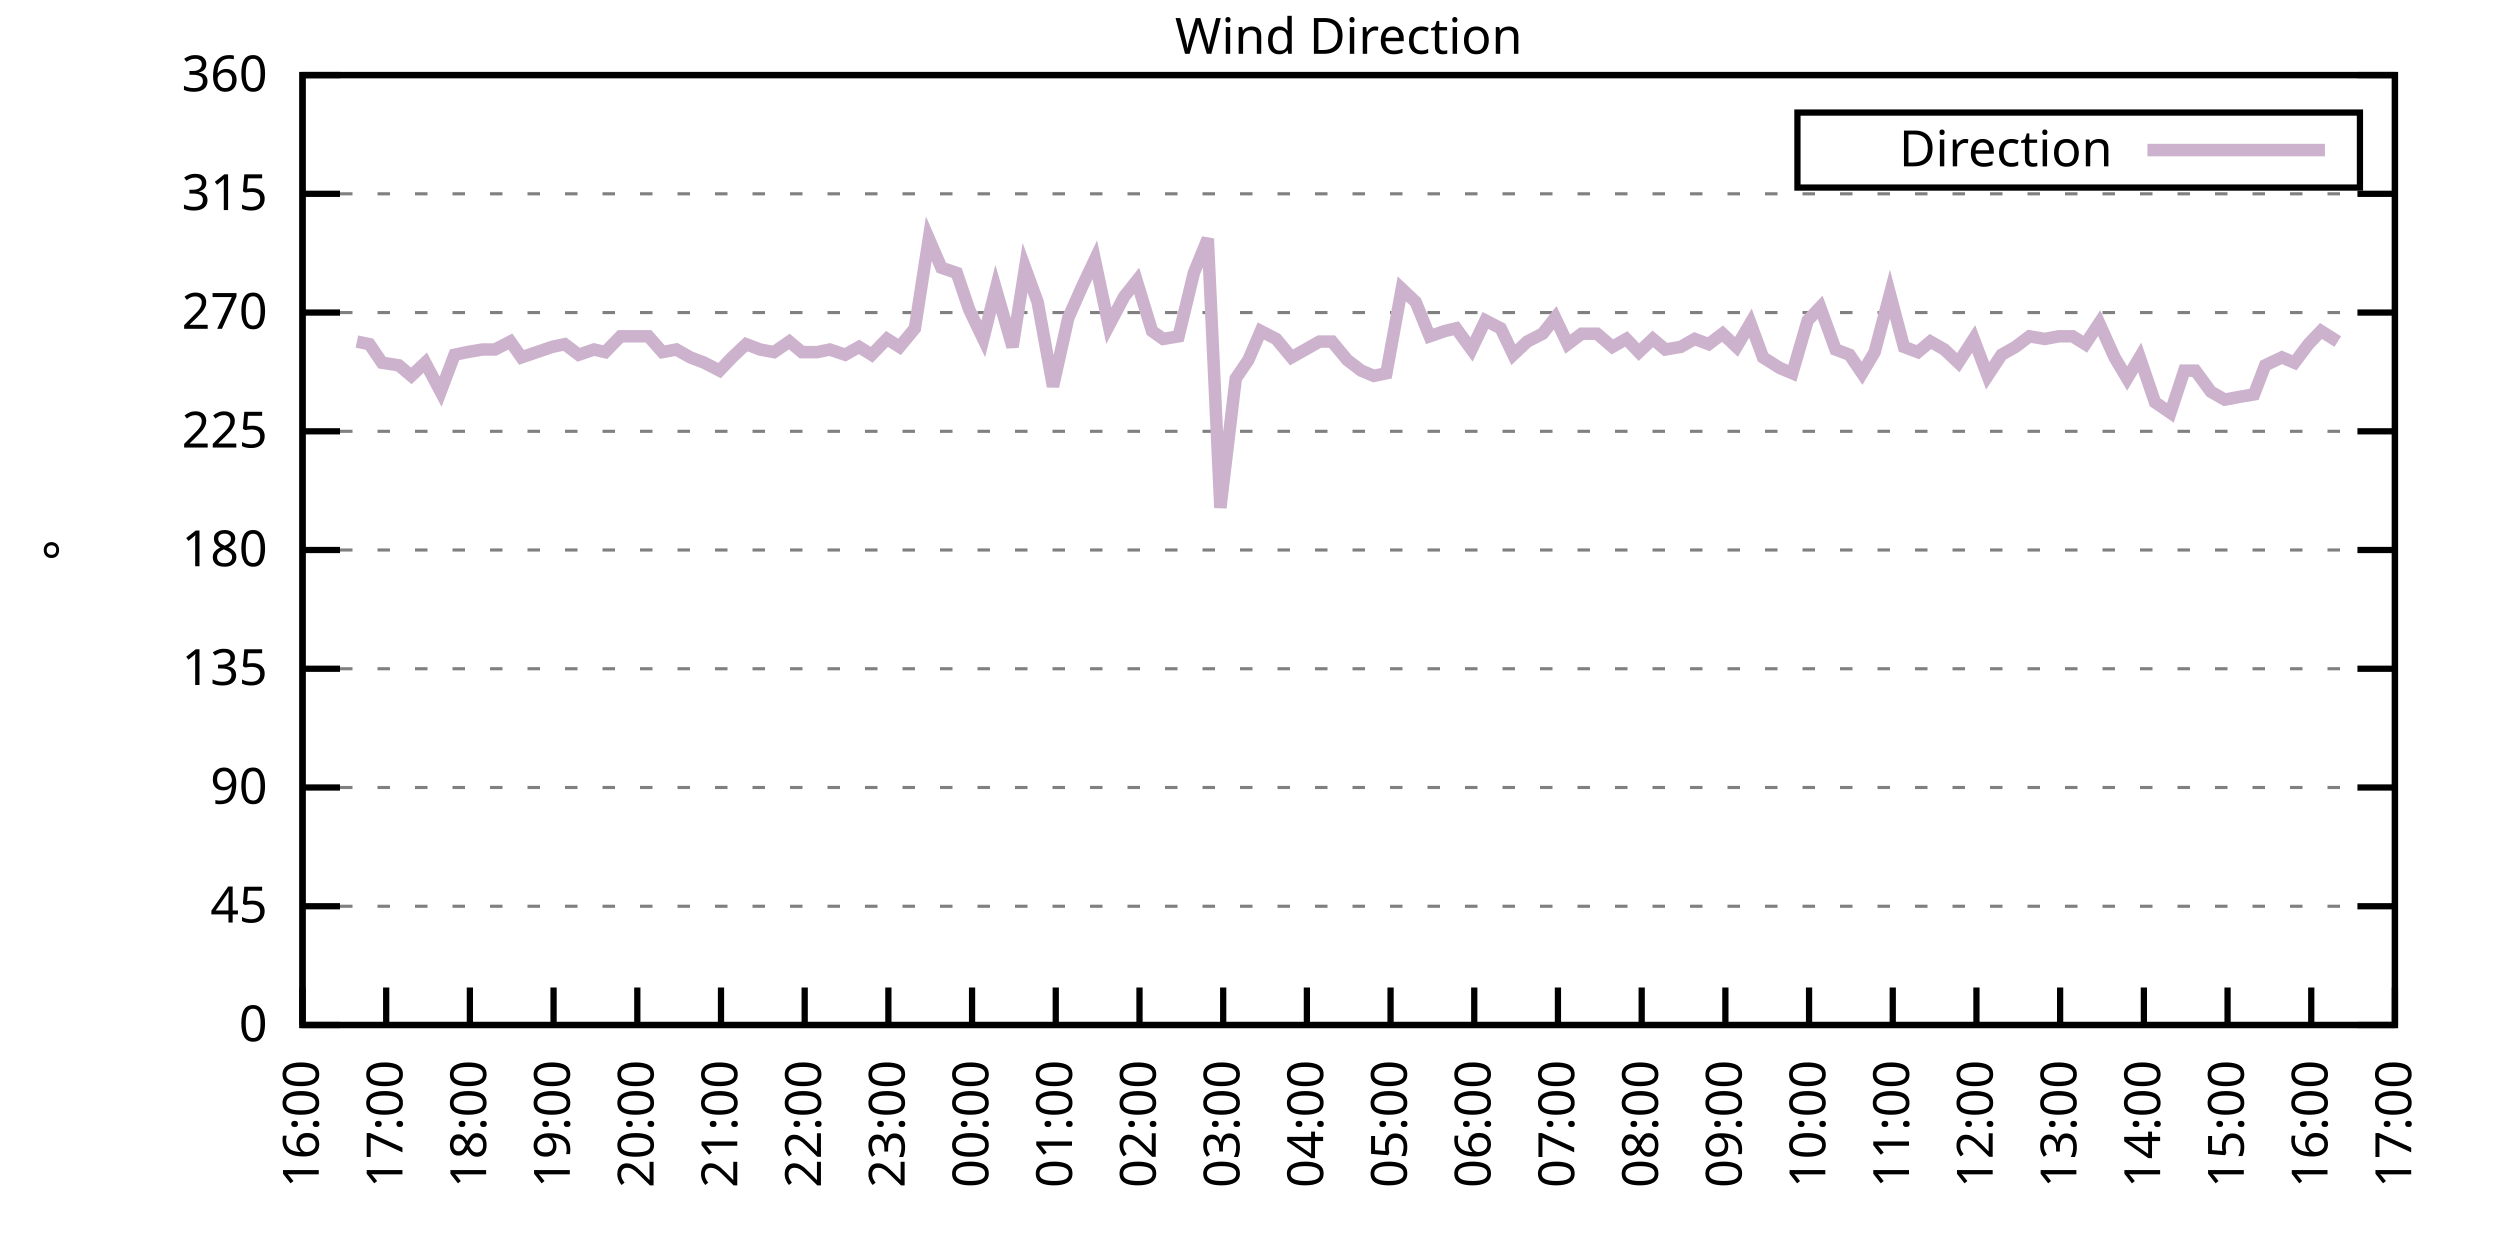
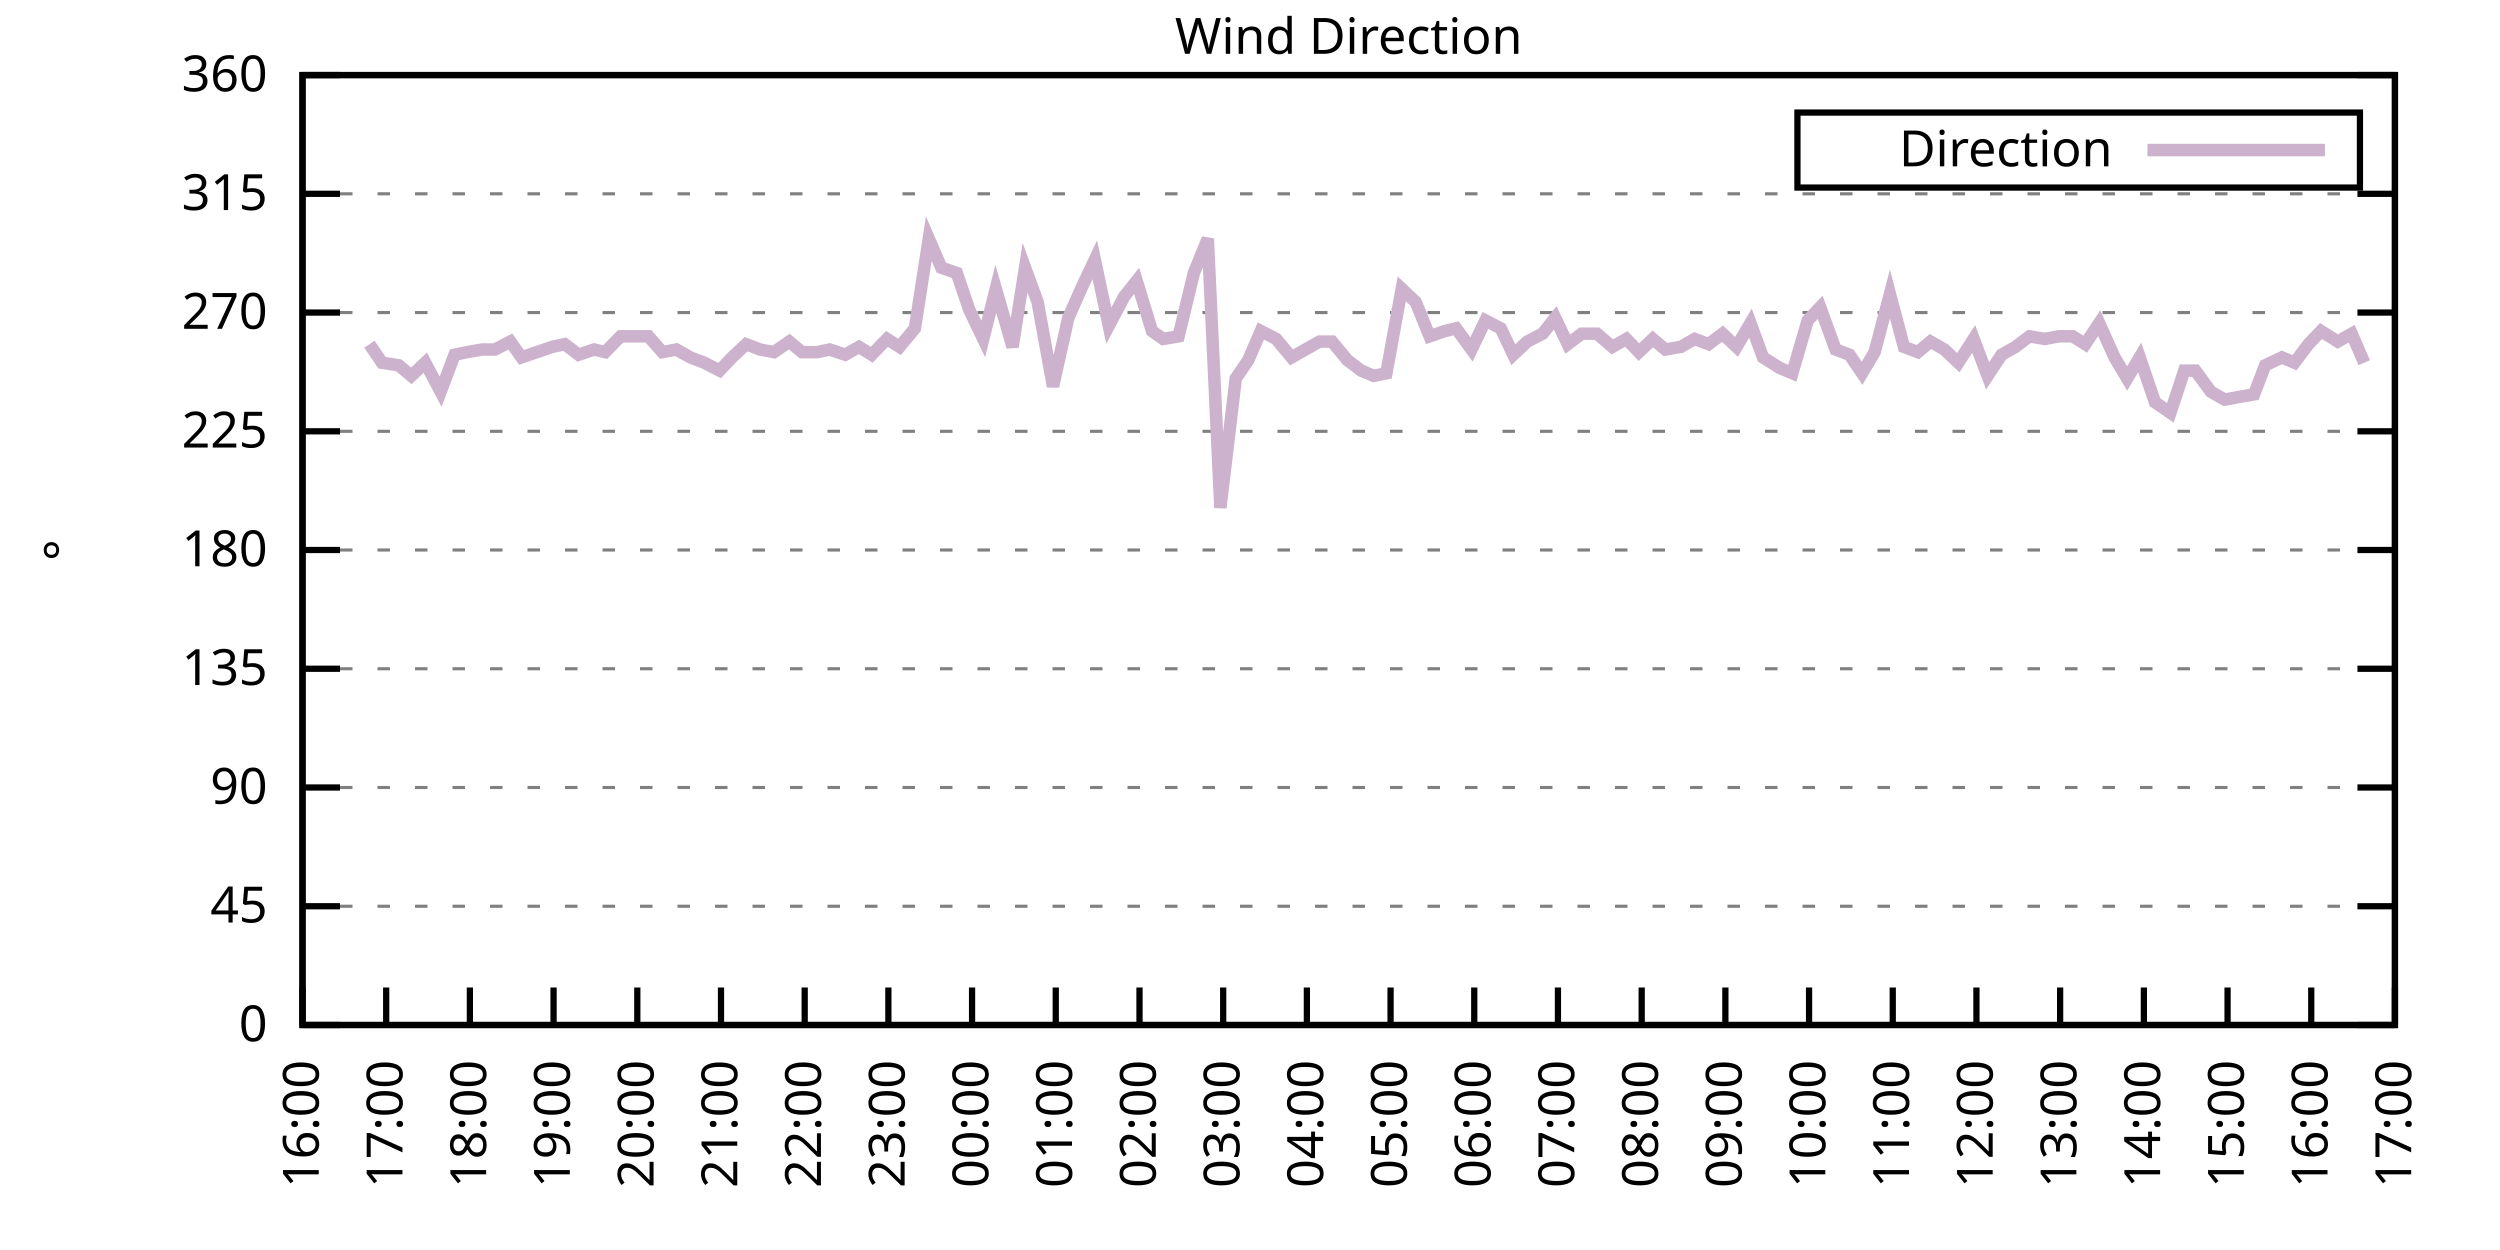
<svg xmlns="http://www.w3.org/2000/svg" xmlns:xlink="http://www.w3.org/1999/xlink" width="400" height="200" viewBox="0 0 400 200">
  <g id="gnuplot_canvas">
    <rect x="0" y="0" width="400" height="200" fill="none" />
    <defs>
      <circle id="gpDot" r="0.5" stroke-width="0.5" stroke="currentColor" />
      <path id="gpPt0" stroke-width="0.333" stroke="currentColor" d="M-1,0 h2 M0,-1 v2" />
      <path id="gpPt1" stroke-width="0.333" stroke="currentColor" d="M-1,-1 L1,1 M1,-1 L-1,1" />
      <path id="gpPt2" stroke-width="0.333" stroke="currentColor" d="M-1,0 L1,0 M0,-1 L0,1 M-1,-1 L1,1 M-1,1 L1,-1" />
      <rect id="gpPt3" stroke-width="0.333" stroke="currentColor" x="-1" y="-1" width="2" height="2" />
      <rect id="gpPt4" stroke-width="0.333" stroke="currentColor" fill="currentColor" x="-1" y="-1" width="2" height="2" />
      <circle id="gpPt5" stroke-width="0.333" stroke="currentColor" cx="0" cy="0" r="1" />
      <use xlink:href="#gpPt5" id="gpPt6" fill="currentColor" stroke="none" />
      <path id="gpPt7" stroke-width="0.333" stroke="currentColor" d="M0,-1.33 L-1.33,0.67 L1.33,0.67 z" />
      <use xlink:href="#gpPt7" id="gpPt8" fill="currentColor" stroke="none" />
      <use xlink:href="#gpPt7" id="gpPt9" stroke="currentColor" transform="rotate(180)" />
      <use xlink:href="#gpPt9" id="gpPt10" fill="currentColor" stroke="none" />
      <use xlink:href="#gpPt3" id="gpPt11" stroke="currentColor" transform="rotate(45)" />
      <use xlink:href="#gpPt11" id="gpPt12" fill="currentColor" stroke="none" />
      <path id="gpPt13" stroke-width="0.333" stroke="currentColor" d="M0,1.330 L1.265,0.411 L0.782,-1.067 L-0.782,-1.076 L-1.265,0.411 z" />
      <use xlink:href="#gpPt13" id="gpPt14" fill="currentColor" stroke="none" />
      <filter id="textbox" filterUnits="objectBoundingBox" x="0" y="0" height="1" width="1">
        <feFlood flood-color="white" flood-opacity="1" result="bgnd" />
        <feComposite in="SourceGraphic" in2="bgnd" operator="atop" />
      </filter>
      <filter id="greybox" filterUnits="objectBoundingBox" x="0" y="0" height="1" width="1">
        <feFlood flood-color="lightgrey" flood-opacity="1" result="grey" />
        <feComposite in="SourceGraphic" in2="grey" operator="atop" />
      </filter>
    </defs>
    <g fill="none" color="white" stroke="currentColor" stroke-width="1.00" stroke-linecap="butt" stroke-linejoin="miter">
</g>
    <g fill="none" color="black" stroke="currentColor" stroke-width="1.00" stroke-linecap="butt" stroke-linejoin="miter">
      <g stroke="none" shape-rendering="crispEdges">
        <polygon fill="rgb(255, 255, 255)" points="48.40,164.00 383.18,164.00 383.18,12.02 48.40,12.02 " />
      </g>
    </g>
    <g fill="none" color="black" stroke="currentColor" stroke-width="1.00" stroke-linecap="butt" stroke-linejoin="miter">
</g>
    <g fill="none" color="black" stroke="black" stroke-width="0.50" stroke-linecap="butt" stroke-linejoin="miter">
</g>
    <g fill="none" color="gray" stroke="currentColor" stroke-width="0.50" stroke-linecap="butt" stroke-linejoin="miter">
      <path stroke="gray" stroke-dasharray="2,4" class="gridline" d="M48.40,164.00 L383.19,164.00  " />
    </g>
    <g fill="none" color="gray" stroke="gray" stroke-width="1.00" stroke-linecap="butt" stroke-linejoin="miter">
</g>
    <g fill="none" color="black" stroke="currentColor" stroke-width="1.00" stroke-linecap="butt" stroke-linejoin="miter">
      <path stroke="black" d="M48.40,164.00 L54.40,164.00 M383.19,164.00 L377.19,164.00  " />
      <g transform="translate(42.80,166.60)" stroke="none" fill="black" font-family="Sans" font-size="8.00" text-anchor="end">
        <text>
          <tspan font-family="Sans"> 0</tspan>
        </text>
      </g>
    </g>
    <g fill="none" color="black" stroke="currentColor" stroke-width="1.00" stroke-linecap="butt" stroke-linejoin="miter">
</g>
    <g fill="none" color="black" stroke="black" stroke-width="0.50" stroke-linecap="butt" stroke-linejoin="miter">
</g>
    <g fill="none" color="gray" stroke="currentColor" stroke-width="0.50" stroke-linecap="butt" stroke-linejoin="miter">
      <path stroke="gray" stroke-dasharray="2,4" class="gridline" d="M48.40,145.00 L383.19,145.00  " />
    </g>
    <g fill="none" color="gray" stroke="gray" stroke-width="1.00" stroke-linecap="butt" stroke-linejoin="miter">
</g>
    <g fill="none" color="black" stroke="currentColor" stroke-width="1.00" stroke-linecap="butt" stroke-linejoin="miter">
      <path stroke="black" d="M48.40,145.00 L54.40,145.00 M383.19,145.00 L377.19,145.00  " />
      <g transform="translate(42.80,147.60)" stroke="none" fill="black" font-family="Sans" font-size="8.00" text-anchor="end">
        <text>
          <tspan font-family="Sans"> 45</tspan>
        </text>
      </g>
    </g>
    <g fill="none" color="black" stroke="currentColor" stroke-width="1.00" stroke-linecap="butt" stroke-linejoin="miter">
</g>
    <g fill="none" color="black" stroke="black" stroke-width="0.50" stroke-linecap="butt" stroke-linejoin="miter">
</g>
    <g fill="none" color="gray" stroke="currentColor" stroke-width="0.50" stroke-linecap="butt" stroke-linejoin="miter">
      <path stroke="gray" stroke-dasharray="2,4" class="gridline" d="M48.40,126.00 L383.19,126.00  " />
    </g>
    <g fill="none" color="gray" stroke="gray" stroke-width="1.00" stroke-linecap="butt" stroke-linejoin="miter">
</g>
    <g fill="none" color="black" stroke="currentColor" stroke-width="1.00" stroke-linecap="butt" stroke-linejoin="miter">
      <path stroke="black" d="M48.40,126.00 L54.40,126.00 M383.19,126.00 L377.19,126.00  " />
      <g transform="translate(42.80,128.60)" stroke="none" fill="black" font-family="Sans" font-size="8.00" text-anchor="end">
        <text>
          <tspan font-family="Sans"> 90</tspan>
        </text>
      </g>
    </g>
    <g fill="none" color="black" stroke="currentColor" stroke-width="1.00" stroke-linecap="butt" stroke-linejoin="miter">
</g>
    <g fill="none" color="black" stroke="black" stroke-width="0.50" stroke-linecap="butt" stroke-linejoin="miter">
</g>
    <g fill="none" color="gray" stroke="currentColor" stroke-width="0.50" stroke-linecap="butt" stroke-linejoin="miter">
      <path stroke="gray" stroke-dasharray="2,4" class="gridline" d="M48.40,107.00 L383.19,107.00  " />
    </g>
    <g fill="none" color="gray" stroke="gray" stroke-width="1.00" stroke-linecap="butt" stroke-linejoin="miter">
</g>
    <g fill="none" color="black" stroke="currentColor" stroke-width="1.00" stroke-linecap="butt" stroke-linejoin="miter">
      <path stroke="black" d="M48.40,107.00 L54.40,107.00 M383.19,107.00 L377.19,107.00  " />
      <g transform="translate(42.80,109.60)" stroke="none" fill="black" font-family="Sans" font-size="8.00" text-anchor="end">
        <text>
          <tspan font-family="Sans"> 135</tspan>
        </text>
      </g>
    </g>
    <g fill="none" color="black" stroke="currentColor" stroke-width="1.00" stroke-linecap="butt" stroke-linejoin="miter">
</g>
    <g fill="none" color="black" stroke="black" stroke-width="0.50" stroke-linecap="butt" stroke-linejoin="miter">
</g>
    <g fill="none" color="gray" stroke="currentColor" stroke-width="0.50" stroke-linecap="butt" stroke-linejoin="miter">
      <path stroke="gray" stroke-dasharray="2,4" class="gridline" d="M48.40,88.00 L383.19,88.00  " />
    </g>
    <g fill="none" color="gray" stroke="gray" stroke-width="1.00" stroke-linecap="butt" stroke-linejoin="miter">
</g>
    <g fill="none" color="black" stroke="currentColor" stroke-width="1.00" stroke-linecap="butt" stroke-linejoin="miter">
      <path stroke="black" d="M48.40,88.00 L54.40,88.00 M383.19,88.00 L377.19,88.00  " />
      <g transform="translate(42.80,90.60)" stroke="none" fill="black" font-family="Sans" font-size="8.00" text-anchor="end">
        <text>
          <tspan font-family="Sans"> 180</tspan>
        </text>
      </g>
    </g>
    <g fill="none" color="black" stroke="currentColor" stroke-width="1.00" stroke-linecap="butt" stroke-linejoin="miter">
</g>
    <g fill="none" color="black" stroke="black" stroke-width="0.50" stroke-linecap="butt" stroke-linejoin="miter">
</g>
    <g fill="none" color="gray" stroke="currentColor" stroke-width="0.50" stroke-linecap="butt" stroke-linejoin="miter">
      <path stroke="gray" stroke-dasharray="2,4" class="gridline" d="M48.40,69.01 L383.19,69.01  " />
    </g>
    <g fill="none" color="gray" stroke="gray" stroke-width="1.00" stroke-linecap="butt" stroke-linejoin="miter">
</g>
    <g fill="none" color="black" stroke="currentColor" stroke-width="1.00" stroke-linecap="butt" stroke-linejoin="miter">
      <path stroke="black" d="M48.40,69.01 L54.40,69.01 M383.19,69.01 L377.19,69.01  " />
      <g transform="translate(42.80,71.61)" stroke="none" fill="black" font-family="Sans" font-size="8.00" text-anchor="end">
        <text>
          <tspan font-family="Sans"> 225</tspan>
        </text>
      </g>
    </g>
    <g fill="none" color="black" stroke="currentColor" stroke-width="1.00" stroke-linecap="butt" stroke-linejoin="miter">
</g>
    <g fill="none" color="black" stroke="black" stroke-width="0.50" stroke-linecap="butt" stroke-linejoin="miter">
</g>
    <g fill="none" color="gray" stroke="currentColor" stroke-width="0.50" stroke-linecap="butt" stroke-linejoin="miter">
      <path stroke="gray" stroke-dasharray="2,4" class="gridline" d="M48.40,50.01 L383.19,50.01  " />
    </g>
    <g fill="none" color="gray" stroke="gray" stroke-width="1.00" stroke-linecap="butt" stroke-linejoin="miter">
</g>
    <g fill="none" color="black" stroke="currentColor" stroke-width="1.00" stroke-linecap="butt" stroke-linejoin="miter">
      <path stroke="black" d="M48.40,50.01 L54.40,50.01 M383.19,50.01 L377.19,50.01  " />
      <g transform="translate(42.80,52.61)" stroke="none" fill="black" font-family="Sans" font-size="8.00" text-anchor="end">
        <text>
          <tspan font-family="Sans"> 270</tspan>
        </text>
      </g>
    </g>
    <g fill="none" color="black" stroke="currentColor" stroke-width="1.00" stroke-linecap="butt" stroke-linejoin="miter">
</g>
    <g fill="none" color="black" stroke="black" stroke-width="0.50" stroke-linecap="butt" stroke-linejoin="miter">
</g>
    <g fill="none" color="gray" stroke="currentColor" stroke-width="0.50" stroke-linecap="butt" stroke-linejoin="miter">
      <path stroke="gray" stroke-dasharray="2,4" class="gridline" d="M48.40,31.01 L383.19,31.01  " />
    </g>
    <g fill="none" color="gray" stroke="gray" stroke-width="1.00" stroke-linecap="butt" stroke-linejoin="miter">
</g>
    <g fill="none" color="black" stroke="currentColor" stroke-width="1.00" stroke-linecap="butt" stroke-linejoin="miter">
      <path stroke="black" d="M48.40,31.01 L54.40,31.01 M383.19,31.01 L377.19,31.01  " />
      <g transform="translate(42.80,33.61)" stroke="none" fill="black" font-family="Sans" font-size="8.00" text-anchor="end">
        <text>
          <tspan font-family="Sans"> 315</tspan>
        </text>
      </g>
    </g>
    <g fill="none" color="black" stroke="currentColor" stroke-width="1.00" stroke-linecap="butt" stroke-linejoin="miter">
</g>
    <g fill="none" color="black" stroke="black" stroke-width="0.50" stroke-linecap="butt" stroke-linejoin="miter">
</g>
    <g fill="none" color="gray" stroke="currentColor" stroke-width="0.50" stroke-linecap="butt" stroke-linejoin="miter">
      <path stroke="gray" stroke-dasharray="2,4" class="gridline" d="M48.40,12.01 L383.19,12.01  " />
    </g>
    <g fill="none" color="gray" stroke="gray" stroke-width="1.00" stroke-linecap="butt" stroke-linejoin="miter">
</g>
    <g fill="none" color="black" stroke="currentColor" stroke-width="1.00" stroke-linecap="butt" stroke-linejoin="miter">
      <path stroke="black" d="M48.40,12.01 L54.40,12.01 M383.19,12.01 L377.19,12.01  " />
      <g transform="translate(42.80,14.61)" stroke="none" fill="black" font-family="Sans" font-size="8.00" text-anchor="end">
        <text>
          <tspan font-family="Sans"> 360</tspan>
        </text>
      </g>
    </g>
    <g fill="none" color="black" stroke="currentColor" stroke-width="1.00" stroke-linecap="butt" stroke-linejoin="miter">
      <path stroke="black" d="M48.40,164.00 L48.40,158.00  " />
      <g transform="translate(51.00,169.60) rotate(270.00)" stroke="none" fill="black" font-family="Sans" font-size="8.00" text-anchor="end">
        <text>
          <tspan font-family="Sans">16:00</tspan>
        </text>
      </g>
    </g>
    <g fill="none" color="black" stroke="currentColor" stroke-width="1.00" stroke-linecap="butt" stroke-linejoin="miter">
      <path stroke="black" d="M61.79,164.00 L61.79,158.00  " />
      <g transform="translate(64.39,169.60) rotate(270.00)" stroke="none" fill="black" font-family="Sans" font-size="8.00" text-anchor="end">
        <text>
          <tspan font-family="Sans">17:00</tspan>
        </text>
      </g>
    </g>
    <g fill="none" color="black" stroke="currentColor" stroke-width="1.00" stroke-linecap="butt" stroke-linejoin="miter">
      <path stroke="black" d="M75.18,164.00 L75.18,158.00  " />
      <g transform="translate(77.78,169.60) rotate(270.00)" stroke="none" fill="black" font-family="Sans" font-size="8.00" text-anchor="end">
        <text>
          <tspan font-family="Sans">18:00</tspan>
        </text>
      </g>
    </g>
    <g fill="none" color="black" stroke="currentColor" stroke-width="1.00" stroke-linecap="butt" stroke-linejoin="miter">
      <path stroke="black" d="M88.57,164.00 L88.57,158.00  " />
      <g transform="translate(91.17,169.60) rotate(270.00)" stroke="none" fill="black" font-family="Sans" font-size="8.00" text-anchor="end">
        <text>
          <tspan font-family="Sans">19:00</tspan>
        </text>
      </g>
    </g>
    <g fill="none" color="black" stroke="currentColor" stroke-width="1.00" stroke-linecap="butt" stroke-linejoin="miter">
      <path stroke="black" d="M101.97,164.00 L101.97,158.00  " />
      <g transform="translate(104.57,169.60) rotate(270.00)" stroke="none" fill="black" font-family="Sans" font-size="8.00" text-anchor="end">
        <text>
          <tspan font-family="Sans">20:00</tspan>
        </text>
      </g>
    </g>
    <g fill="none" color="black" stroke="currentColor" stroke-width="1.00" stroke-linecap="butt" stroke-linejoin="miter">
      <path stroke="black" d="M115.36,164.00 L115.36,158.00  " />
      <g transform="translate(117.96,169.60) rotate(270.00)" stroke="none" fill="black" font-family="Sans" font-size="8.00" text-anchor="end">
        <text>
          <tspan font-family="Sans">21:00</tspan>
        </text>
      </g>
    </g>
    <g fill="none" color="black" stroke="currentColor" stroke-width="1.00" stroke-linecap="butt" stroke-linejoin="miter">
      <path stroke="black" d="M128.75,164.00 L128.75,158.00  " />
      <g transform="translate(131.35,169.60) rotate(270.00)" stroke="none" fill="black" font-family="Sans" font-size="8.00" text-anchor="end">
        <text>
          <tspan font-family="Sans">22:00</tspan>
        </text>
      </g>
    </g>
    <g fill="none" color="black" stroke="currentColor" stroke-width="1.00" stroke-linecap="butt" stroke-linejoin="miter">
      <path stroke="black" d="M142.14,164.00 L142.14,158.00  " />
      <g transform="translate(144.74,169.60) rotate(270.00)" stroke="none" fill="black" font-family="Sans" font-size="8.00" text-anchor="end">
        <text>
          <tspan font-family="Sans">23:00</tspan>
        </text>
      </g>
    </g>
    <g fill="none" color="black" stroke="currentColor" stroke-width="1.00" stroke-linecap="butt" stroke-linejoin="miter">
      <path stroke="black" d="M155.53,164.00 L155.53,158.00  " />
      <g transform="translate(158.13,169.60) rotate(270.00)" stroke="none" fill="black" font-family="Sans" font-size="8.00" text-anchor="end">
        <text>
          <tspan font-family="Sans">00:00</tspan>
        </text>
      </g>
    </g>
    <g fill="none" color="black" stroke="currentColor" stroke-width="1.00" stroke-linecap="butt" stroke-linejoin="miter">
      <path stroke="black" d="M168.92,164.00 L168.92,158.00  " />
      <g transform="translate(171.52,169.60) rotate(270.00)" stroke="none" fill="black" font-family="Sans" font-size="8.00" text-anchor="end">
        <text>
          <tspan font-family="Sans">01:00</tspan>
        </text>
      </g>
    </g>
    <g fill="none" color="black" stroke="currentColor" stroke-width="1.00" stroke-linecap="butt" stroke-linejoin="miter">
      <path stroke="black" d="M182.32,164.00 L182.32,158.00  " />
      <g transform="translate(184.92,169.60) rotate(270.00)" stroke="none" fill="black" font-family="Sans" font-size="8.00" text-anchor="end">
        <text>
          <tspan font-family="Sans">02:00</tspan>
        </text>
      </g>
    </g>
    <g fill="none" color="black" stroke="currentColor" stroke-width="1.00" stroke-linecap="butt" stroke-linejoin="miter">
      <path stroke="black" d="M195.71,164.00 L195.71,158.00  " />
      <g transform="translate(198.31,169.60) rotate(270.00)" stroke="none" fill="black" font-family="Sans" font-size="8.00" text-anchor="end">
        <text>
          <tspan font-family="Sans">03:00</tspan>
        </text>
      </g>
    </g>
    <g fill="none" color="black" stroke="currentColor" stroke-width="1.00" stroke-linecap="butt" stroke-linejoin="miter">
      <path stroke="black" d="M209.10,164.00 L209.10,158.00  " />
      <g transform="translate(211.70,169.60) rotate(270.00)" stroke="none" fill="black" font-family="Sans" font-size="8.00" text-anchor="end">
        <text>
          <tspan font-family="Sans">04:00</tspan>
        </text>
      </g>
    </g>
    <g fill="none" color="black" stroke="currentColor" stroke-width="1.00" stroke-linecap="butt" stroke-linejoin="miter">
      <path stroke="black" d="M222.49,164.00 L222.49,158.00  " />
      <g transform="translate(225.09,169.60) rotate(270.00)" stroke="none" fill="black" font-family="Sans" font-size="8.00" text-anchor="end">
        <text>
          <tspan font-family="Sans">05:00</tspan>
        </text>
      </g>
    </g>
    <g fill="none" color="black" stroke="currentColor" stroke-width="1.00" stroke-linecap="butt" stroke-linejoin="miter">
      <path stroke="black" d="M235.88,164.00 L235.88,158.00  " />
      <g transform="translate(238.48,169.60) rotate(270.00)" stroke="none" fill="black" font-family="Sans" font-size="8.00" text-anchor="end">
        <text>
          <tspan font-family="Sans">06:00</tspan>
        </text>
      </g>
    </g>
    <g fill="none" color="black" stroke="currentColor" stroke-width="1.00" stroke-linecap="butt" stroke-linejoin="miter">
      <path stroke="black" d="M249.27,164.00 L249.27,158.00  " />
      <g transform="translate(251.87,169.60) rotate(270.00)" stroke="none" fill="black" font-family="Sans" font-size="8.00" text-anchor="end">
        <text>
          <tspan font-family="Sans">07:00</tspan>
        </text>
      </g>
    </g>
    <g fill="none" color="black" stroke="currentColor" stroke-width="1.00" stroke-linecap="butt" stroke-linejoin="miter">
      <path stroke="black" d="M262.67,164.00 L262.67,158.00  " />
      <g transform="translate(265.27,169.60) rotate(270.00)" stroke="none" fill="black" font-family="Sans" font-size="8.00" text-anchor="end">
        <text>
          <tspan font-family="Sans">08:00</tspan>
        </text>
      </g>
    </g>
    <g fill="none" color="black" stroke="currentColor" stroke-width="1.00" stroke-linecap="butt" stroke-linejoin="miter">
      <path stroke="black" d="M276.06,164.00 L276.06,158.00  " />
      <g transform="translate(278.66,169.60) rotate(270.00)" stroke="none" fill="black" font-family="Sans" font-size="8.00" text-anchor="end">
        <text>
          <tspan font-family="Sans">09:00</tspan>
        </text>
      </g>
    </g>
    <g fill="none" color="black" stroke="currentColor" stroke-width="1.00" stroke-linecap="butt" stroke-linejoin="miter">
      <path stroke="black" d="M289.45,164.00 L289.45,158.00  " />
      <g transform="translate(292.05,169.60) rotate(270.00)" stroke="none" fill="black" font-family="Sans" font-size="8.00" text-anchor="end">
        <text>
          <tspan font-family="Sans">10:00</tspan>
        </text>
      </g>
    </g>
    <g fill="none" color="black" stroke="currentColor" stroke-width="1.00" stroke-linecap="butt" stroke-linejoin="miter">
      <path stroke="black" d="M302.84,164.00 L302.84,158.00  " />
      <g transform="translate(305.44,169.60) rotate(270.00)" stroke="none" fill="black" font-family="Sans" font-size="8.00" text-anchor="end">
        <text>
          <tspan font-family="Sans">11:00</tspan>
        </text>
      </g>
    </g>
    <g fill="none" color="black" stroke="currentColor" stroke-width="1.00" stroke-linecap="butt" stroke-linejoin="miter">
      <path stroke="black" d="M316.23,164.00 L316.23,158.00  " />
      <g transform="translate(318.83,169.60) rotate(270.00)" stroke="none" fill="black" font-family="Sans" font-size="8.00" text-anchor="end">
        <text>
          <tspan font-family="Sans">12:00</tspan>
        </text>
      </g>
    </g>
    <g fill="none" color="black" stroke="currentColor" stroke-width="1.00" stroke-linecap="butt" stroke-linejoin="miter">
      <path stroke="black" d="M329.62,164.00 L329.62,158.00  " />
      <g transform="translate(332.22,169.60) rotate(270.00)" stroke="none" fill="black" font-family="Sans" font-size="8.00" text-anchor="end">
        <text>
          <tspan font-family="Sans">13:00</tspan>
        </text>
      </g>
    </g>
    <g fill="none" color="black" stroke="currentColor" stroke-width="1.00" stroke-linecap="butt" stroke-linejoin="miter">
      <path stroke="black" d="M343.02,164.00 L343.02,158.00  " />
      <g transform="translate(345.62,169.60) rotate(270.00)" stroke="none" fill="black" font-family="Sans" font-size="8.00" text-anchor="end">
        <text>
          <tspan font-family="Sans">14:00</tspan>
        </text>
      </g>
    </g>
    <g fill="none" color="black" stroke="currentColor" stroke-width="1.00" stroke-linecap="butt" stroke-linejoin="miter">
      <path stroke="black" d="M356.41,164.00 L356.41,158.00  " />
      <g transform="translate(359.01,169.60) rotate(270.00)" stroke="none" fill="black" font-family="Sans" font-size="8.00" text-anchor="end">
        <text>
          <tspan font-family="Sans">15:00</tspan>
        </text>
      </g>
    </g>
    <g fill="none" color="black" stroke="currentColor" stroke-width="1.00" stroke-linecap="butt" stroke-linejoin="miter">
      <path stroke="black" d="M369.80,164.00 L369.80,158.00  " />
      <g transform="translate(372.40,169.60) rotate(270.00)" stroke="none" fill="black" font-family="Sans" font-size="8.00" text-anchor="end">
        <text>
          <tspan font-family="Sans">16:00</tspan>
        </text>
      </g>
    </g>
    <g fill="none" color="black" stroke="currentColor" stroke-width="1.00" stroke-linecap="butt" stroke-linejoin="miter">
      <path stroke="black" d="M383.19,164.00 L383.19,158.00  " />
      <g transform="translate(385.79,169.60) rotate(270.00)" stroke="none" fill="black" font-family="Sans" font-size="8.00" text-anchor="end">
        <text>
          <tspan font-family="Sans">17:00</tspan>
        </text>
      </g>
    </g>
    <g fill="none" color="black" stroke="currentColor" stroke-width="1.00" stroke-linecap="butt" stroke-linejoin="miter">
</g>
    <g fill="none" color="black" stroke="currentColor" stroke-width="1.00" stroke-linecap="butt" stroke-linejoin="miter">
      <path stroke="black" d="M48.40,12.01 L48.40,164.00 L383.19,164.00 L383.19,12.01 L48.40,12.01 Z  " />
    </g>
    <g fill="none" color="black" stroke="currentColor" stroke-width="1.00" stroke-linecap="butt" stroke-linejoin="miter">
</g>
    <g fill="none" color="black" stroke="currentColor" stroke-width="1.00" stroke-linecap="butt" stroke-linejoin="miter">
      <path stroke="black" d="M287.59,30.01 L287.59,18.01 L377.59,18.01 L377.59,30.01 L287.59,30.01 Z  " />
    </g>
    <g id="Wind_direction_plot_1">
      <g fill="none" color="white" stroke="black" stroke-width="2.00" stroke-linecap="butt" stroke-linejoin="miter">
</g>
      <g fill="none" color="black" stroke="currentColor" stroke-width="2.00" stroke-linecap="butt" stroke-linejoin="miter">
        <g transform="translate(337.99,26.61)" stroke="none" fill="black" font-family="Sans" font-size="8.00" text-anchor="end">
          <text>
            <tspan font-family="Sans">Direction</tspan>
          </text>
        </g>
      </g>
      <g fill="none" color="black" stroke="currentColor" stroke-width="2.00" stroke-linecap="butt" stroke-linejoin="miter">
-         <path stroke="rgb(204, 178, 204)" d="M343.59,24.01 L371.99,24.01 M57.10,54.65 L59.11,55.07 L61.12,58.03 L63.80,58.45 L65.81,60.14 L68.04,58.03   L70.50,62.67 L72.73,56.76 L74.74,56.34 L77.19,55.92 L79.20,55.92 L81.66,54.65 L83.44,57.18 L88.35,55.50   L90.36,55.07 L92.59,56.76 L95.05,55.92 L96.83,56.34 L99.29,53.81 L101.52,53.81 L103.75,53.81 L105.98,56.34   L108.22,55.92 L110.45,57.18 L112.68,58.03 L115.13,59.30 L117.14,57.18 L119.38,55.07 L121.61,55.92 L123.84,56.34   L126.29,54.65 L128.30,56.34 L130.76,56.34 L132.77,55.92 L135.22,56.76 L137.45,55.50 L139.46,56.76 L141.92,54.23   L143.93,55.50 L146.38,52.54 L148.61,38.19 L150.62,42.83 L153.08,43.67 L155.09,49.59 L157.32,54.23 L159.33,46.21   L162.01,55.50 L164.01,42.83 L166.02,48.32 L168.48,61.83 L170.93,50.85 L173.17,45.79 L175.17,41.56 L177.41,52.12   L179.86,47.47 L181.87,44.94 L184.32,52.96 L186.11,54.23 L188.57,53.81 L191.02,43.67 L193.25,38.19 L195.26,81.25   L197.72,60.56 L199.73,57.61 L201.73,52.96 L204.19,54.23 L206.64,57.18 L208.88,55.92 L211.11,54.65 L213.12,54.65   L215.57,57.61 L217.80,59.30 L219.81,60.14 L221.82,59.72 L224.28,46.21 L226.51,48.32 L228.74,53.81 L231.20,52.96   L232.98,52.54 L235.44,55.92 L237.67,51.27 L240.12,52.54 L242.13,56.76 L244.36,54.65 L246.82,53.39 L248.83,50.85   L250.84,55.07 L253.07,53.39 L255.52,53.39 L257.98,55.50 L260.21,54.23 L262.22,56.34 L264.45,54.23 L266.46,55.92   L268.92,55.50 L271.15,54.23 L273.38,55.07 L275.61,53.39 L277.84,55.50 L280.07,51.70 L282.08,57.18 L284.76,58.87   L286.77,59.72 L289.23,51.27 L291.23,49.16 L293.69,55.92 L295.92,56.76 L297.93,59.72 L299.94,56.34 L302.39,47.05   L304.63,55.50 L306.86,56.34 L308.87,54.65 L311.10,55.92 L313.33,58.03 L315.79,54.23 L318.02,60.14 L320.25,56.76   L322.48,55.50 L324.71,53.81 L327.17,54.23 L329.40,53.81 L331.63,53.81 L333.64,55.07 L335.87,51.70 L338.33,57.18   L340.34,60.56 L342.35,57.18 L344.80,64.36 L347.26,66.05 L349.49,59.30 L351.27,59.30 L353.73,62.67 L355.96,63.94   L358.19,63.52 L360.65,63.10 L362.43,58.45 L365.11,57.18 L367.12,58.03 L369.35,55.07 L371.36,52.96 L374.04,54.65    " />
+         <path stroke="rgb(204, 178, 204)" d="M343.59,24.01 L371.99,24.01 M59.11,55.07 L61.12,58.03 L63.80,58.45 L65.81,60.14 L68.04,58.03 L70.50,62.67   L72.73,56.76 L74.74,56.34 L77.19,55.92 L79.20,55.92 L81.66,54.65 L83.44,57.18 L88.35,55.50 L90.36,55.07   L92.59,56.76 L95.05,55.92 L96.83,56.34 L99.29,53.81 L101.52,53.81 L103.75,53.81 L105.98,56.34 L108.22,55.92   L110.45,57.18 L112.68,58.03 L115.13,59.30 L117.14,57.18 L119.38,55.07 L121.61,55.92 L123.84,56.34 L126.29,54.65   L128.30,56.34 L130.76,56.34 L132.77,55.92 L135.22,56.76 L137.45,55.50 L139.46,56.76 L141.92,54.23 L143.93,55.50   L146.38,52.54 L148.61,38.19 L150.62,42.83 L153.08,43.67 L155.09,49.59 L157.32,54.23 L159.33,46.21 L162.01,55.50   L164.01,42.83 L166.02,48.32 L168.48,61.83 L170.93,50.85 L173.17,45.79 L175.17,41.56 L177.41,52.12 L179.86,47.47   L181.87,44.94 L184.32,52.96 L186.11,54.23 L188.57,53.81 L191.02,43.67 L193.25,38.19 L195.26,81.25 L197.72,60.56   L199.73,57.61 L201.73,52.96 L204.19,54.23 L206.64,57.18 L208.88,55.92 L211.11,54.65 L213.12,54.65 L215.57,57.61   L217.80,59.30 L219.81,60.14 L221.82,59.72 L224.28,46.21 L226.51,48.32 L228.74,53.81 L231.20,52.96 L232.98,52.54   L235.44,55.92 L237.67,51.27 L240.12,52.54 L242.13,56.76 L244.36,54.65 L246.82,53.39 L248.83,50.85 L250.84,55.07   L253.07,53.39 L255.52,53.39 L257.98,55.50 L260.21,54.23 L262.22,56.34 L264.45,54.23 L266.46,55.92 L268.92,55.50   L271.15,54.23 L273.38,55.07 L275.61,53.39 L277.84,55.50 L280.07,51.70 L282.08,57.18 L284.76,58.87 L286.77,59.72   L289.23,51.27 L291.23,49.16 L293.69,55.92 L295.92,56.76 L297.93,59.72 L299.94,56.34 L302.39,47.05 L304.63,55.50   L306.86,56.34 L308.87,54.65 L311.10,55.92 L313.33,58.03 L315.79,54.23 L318.02,60.14 L320.25,56.76 L322.48,55.50   L324.71,53.81 L327.17,54.23 L329.40,53.81 L331.63,53.81 L333.64,55.07 L335.87,51.70 L338.33,57.18 L340.34,60.56   L342.35,57.18 L344.80,64.36 L347.26,66.05 L349.49,59.30 L351.27,59.30 L353.73,62.67 L355.96,63.94 L358.19,63.52   L360.65,63.10 L362.43,58.45 L365.11,57.18 L367.12,58.03 L369.35,55.07 L371.36,52.96 L374.04,54.65 L376.27,53.39   L378.28,58.03  " />
      </g>
    </g>
    <g fill="none" color="black" stroke="currentColor" stroke-width="2.00" stroke-linecap="butt" stroke-linejoin="miter">
</g>
    <g fill="none" color="black" stroke="black" stroke-width="1.00" stroke-linecap="butt" stroke-linejoin="miter">
</g>
    <g fill="none" color="black" stroke="currentColor" stroke-width="1.00" stroke-linecap="butt" stroke-linejoin="miter">
      <path stroke="black" d="M48.40,12.01 L48.40,164.00 L383.19,164.00 L383.19,12.01 L48.40,12.01 Z  " />
      <g transform="translate(12.80,88.01) rotate(270.00)" stroke="none" fill="black" font-family="Sans" font-size="8.00" text-anchor="middle">
        <text>
          <tspan font-family="Sans">°</tspan>
        </text>
      </g>
    </g>
    <g fill="none" color="black" stroke="currentColor" stroke-width="1.00" stroke-linecap="butt" stroke-linejoin="miter">
</g>
    <g fill="none" color="black" stroke="currentColor" stroke-width="1.00" stroke-linecap="butt" stroke-linejoin="miter">
      <g transform="translate(215.79,8.61)" stroke="none" fill="black" font-family="Sans" font-size="8.00" text-anchor="middle">
        <text>
          <tspan font-family="Sans">Wind Direction</tspan>
        </text>
      </g>
    </g>
    <g fill="none" color="black" stroke="currentColor" stroke-width="1.00" stroke-linecap="butt" stroke-linejoin="miter">
</g>
  </g>
</svg>
